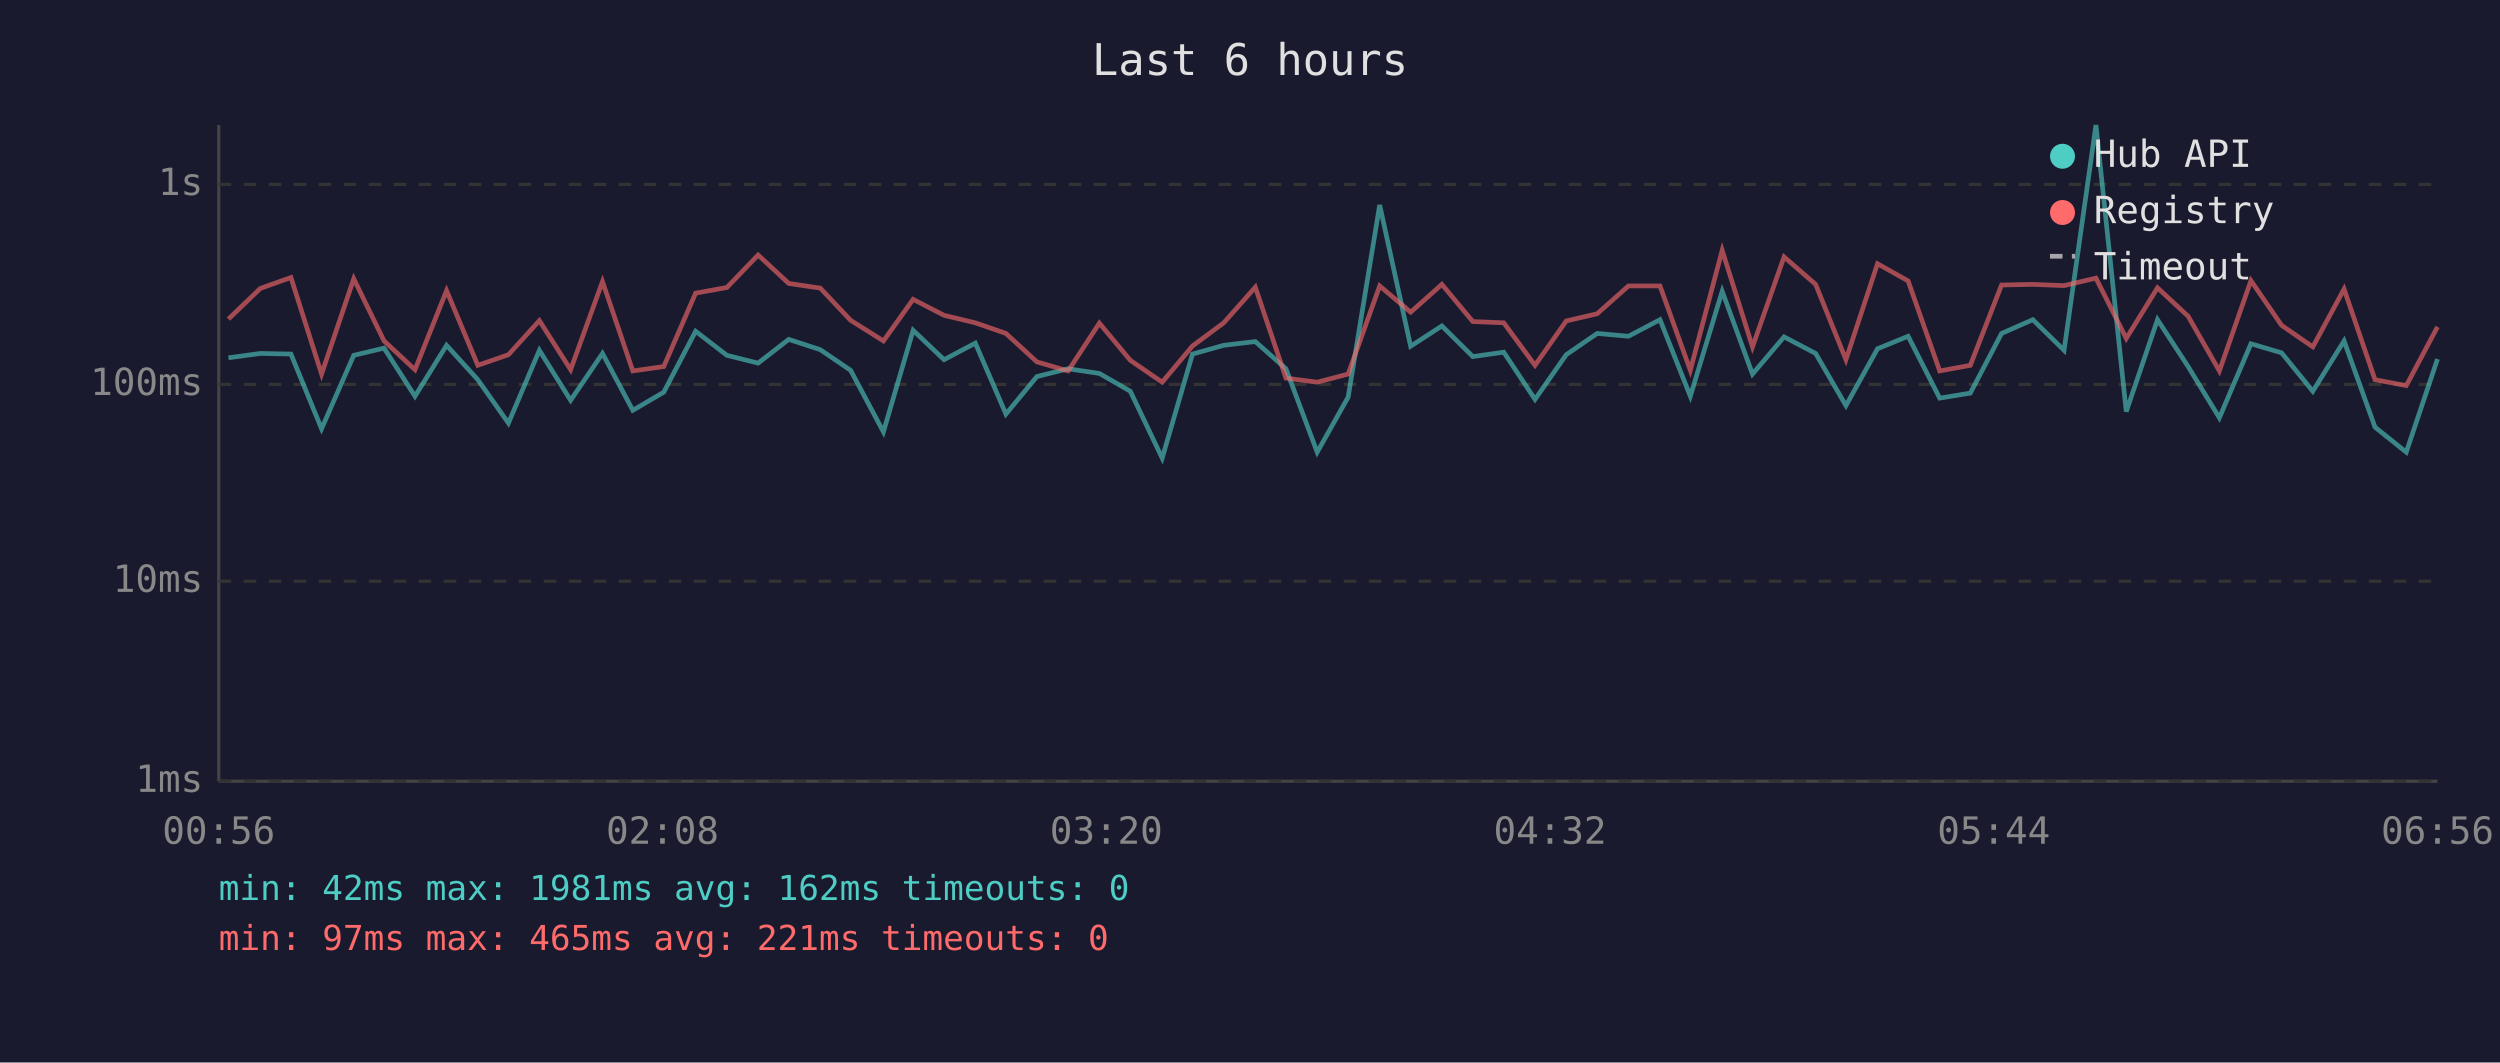
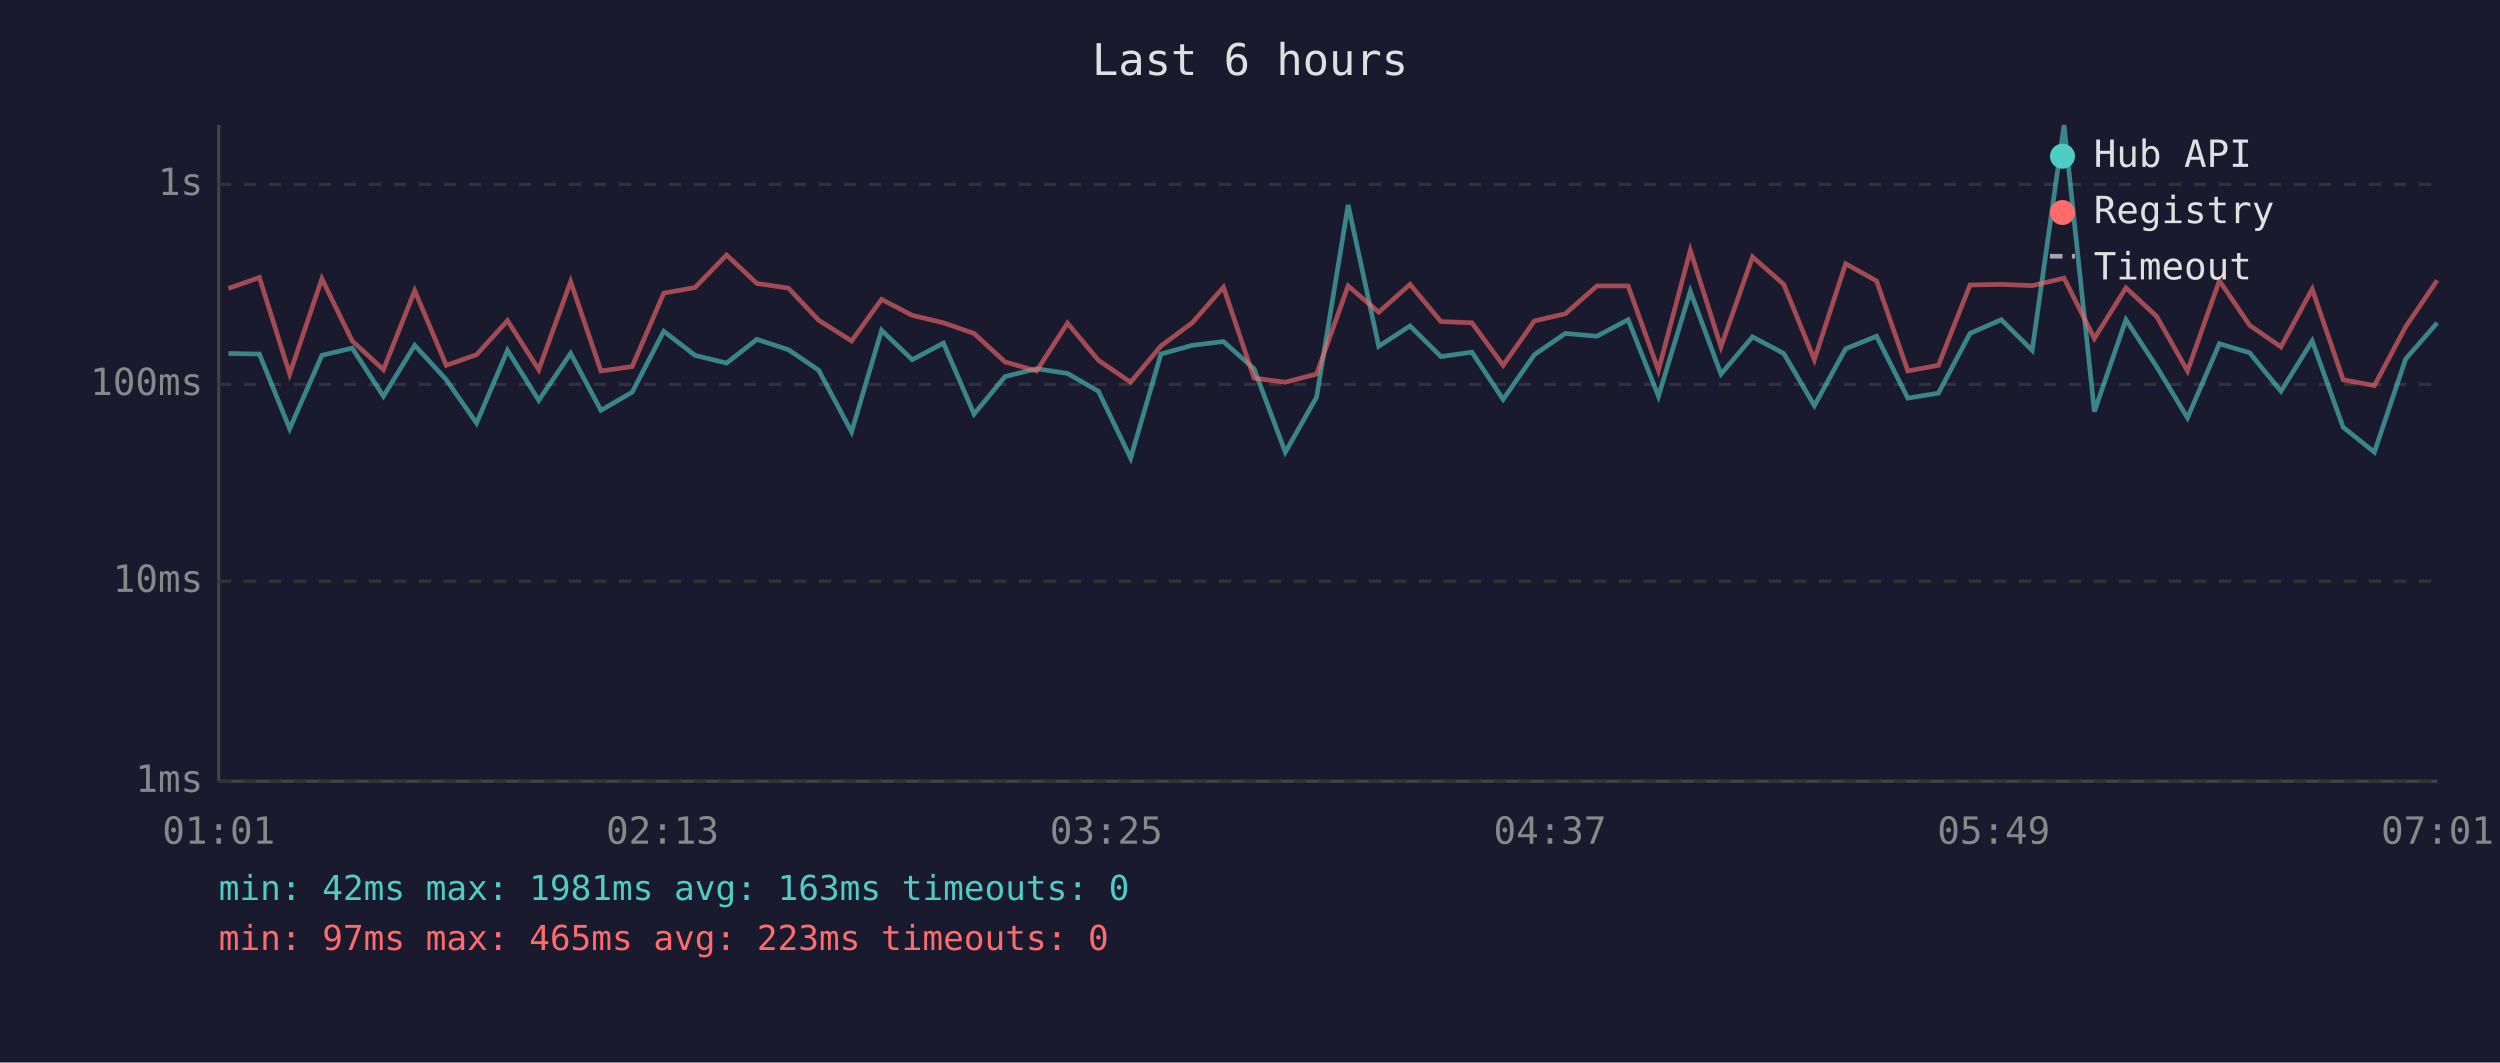
<svg xmlns="http://www.w3.org/2000/svg" viewBox="0 0 800 340" font-family="monospace" font-size="12">
  <rect width="800" height="340" fill="#1a1a2e" />
  <text x="400" y="24" fill="#e0e0e0" font-size="14" text-anchor="middle">Last 6 hours</text>
  <line x1="70" y1="40" x2="70" y2="250" stroke="#444" stroke-width="1" />
  <line x1="70" y1="250" x2="780" y2="250" stroke="#444" stroke-width="1" />
  <line x1="70" y1="250" x2="780" y2="250" stroke="#333" stroke-width="1" stroke-dasharray="4" />
  <text x="65" y="250" fill="#888" text-anchor="end" dominant-baseline="middle">1ms</text>
  <line x1="70" y1="186" x2="780" y2="186" stroke="#333" stroke-width="1" stroke-dasharray="4" />
  <text x="65" y="186" fill="#888" text-anchor="end" dominant-baseline="middle">10ms</text>
  <line x1="70" y1="123" x2="780" y2="123" stroke="#333" stroke-width="1" stroke-dasharray="4" />
  <text x="65" y="123" fill="#888" text-anchor="end" dominant-baseline="middle">100ms</text>
  <line x1="70" y1="59" x2="780" y2="59" stroke="#333" stroke-width="1" stroke-dasharray="4" />
  <text x="65" y="59" fill="#888" text-anchor="end" dominant-baseline="middle">1s</text>
-   <text x="70" y="270" fill="#888" text-anchor="middle">00:56</text>
-   <text x="212" y="270" fill="#888" text-anchor="middle">02:08</text>
-   <text x="354" y="270" fill="#888" text-anchor="middle">03:20</text>
-   <text x="496" y="270" fill="#888" text-anchor="middle">04:32</text>
-   <text x="638" y="270" fill="#888" text-anchor="middle">05:44</text>
-   <text x="780" y="270" fill="#888" text-anchor="middle">06:56</text>
-   <polyline points="73.1,114.5 83.3,113.1 93.1,113.3 102.9,137.2 113.2,113.7 122.9,111.4 132.8,126.8 142.9,110.5 152.9,121.5 162.7,135.4 172.6,112.1 182.6,128.1 192.8,113.1 202.5,131.3 212.4,125.5 222.6,106.0 232.6,113.7 242.6,116.2 252.4,108.6 262.5,111.9 272.2,118.5 282.7,138.2 292.2,105.7 302.1,115.1 312.1,109.8 321.9,132.5 331.8,120.5 341.8,118.0 351.8,119.5 361.7,125.2 371.9,146.6 381.6,113.3 391.6,110.5 401.7,109.3 411.5,118.0 421.5,144.7 431.4,127.1 441.5,65.6 451.4,110.8 461.4,104.3 471.3,114.1 481.2,112.7 491.2,127.8 501.2,113.5 511.1,106.7 521.1,107.6 531.2,102.3 540.9,126.8 551.1,93.2 560.8,119.7 570.9,107.8 581.0,113.1 590.7,129.8 600.8,111.6 610.6,107.6 620.7,127.4 630.5,125.8 640.5,106.7 650.5,102.3 660.5,112.1 670.7,40.0 680.4,131.7 690.4,102.3 700.2,117.3 710.2,133.7 720.3,110.0 730.1,112.9 740.1,125.2 750.1,109.1 760.0,136.7 770.0,144.7 780.0,114.9" fill="none" stroke="#4ecdc4" stroke-width="1.5" opacity="0.6" />
-   <polyline points="73.1,102.1 83.3,92.3 93.1,88.8 102.9,119.7 113.2,89.2 122.9,109.1 132.8,118.3 142.9,93.0 152.9,116.9 162.7,113.5 172.6,102.6 182.6,118.3 192.8,90.1 202.5,118.7 212.4,117.3 222.6,93.8 232.6,92.0 242.6,81.6 252.4,90.7 262.5,92.2 272.2,102.5 282.7,109.1 292.2,95.8 302.1,100.9 312.1,103.3 321.9,106.7 331.8,115.8 341.8,118.7 351.8,103.4 361.7,115.3 371.9,122.3 381.6,110.7 391.6,103.3 401.7,91.9 411.5,121.0 421.5,122.3 431.4,119.7 441.5,91.5 451.4,99.9 461.4,91.0 471.3,102.9 481.2,103.3 491.2,116.9 501.2,102.7 511.1,100.4 521.1,91.5 531.2,91.5 540.9,118.5 551.1,80.1 560.8,111.0 570.9,82.2 581.0,91.0 590.7,115.1 600.8,84.4 610.6,89.9 620.7,118.7 630.5,116.9 640.5,91.2 650.5,91.0 660.5,91.4 670.7,89.0 680.4,108.3 690.4,92.1 700.2,101.2 710.2,118.7 720.3,89.8 730.1,104.1 740.1,111.0 750.1,92.5 760.0,121.5 770.0,123.4 780.0,104.6" fill="none" stroke="#ff6b6b" stroke-width="1.5" opacity="0.6" />
+   <text x="70" y="270" fill="#888" text-anchor="middle">01:01</text>
+   <text x="212" y="270" fill="#888" text-anchor="middle">02:13</text>
+   <text x="354" y="270" fill="#888" text-anchor="middle">03:25</text>
+   <text x="496" y="270" fill="#888" text-anchor="middle">04:37</text>
+   <text x="638" y="270" fill="#888" text-anchor="middle">05:49</text>
+   <text x="780" y="270" fill="#888" text-anchor="middle">07:01</text>
+   <polyline points="73.1,113.1 83.0,113.3 92.7,137.2 103.0,113.7 112.7,111.4 122.7,126.8 132.7,110.5 142.8,121.5 152.5,135.4 162.4,112.1 172.4,128.1 182.6,113.1 192.3,131.3 202.3,125.5 212.4,106.0 222.4,113.7 232.5,116.2 242.2,108.6 252.3,111.9 262.0,118.5 272.5,138.2 282.1,105.7 291.9,115.1 301.9,109.8 311.7,132.5 321.6,120.5 331.7,118.0 341.6,119.5 351.5,125.2 361.8,146.6 371.5,113.3 381.5,110.5 391.5,109.3 401.3,118.0 411.3,144.7 421.3,127.1 431.4,65.6 441.2,110.8 451.2,104.3 461.1,114.1 471.0,112.7 481.0,127.8 491.0,113.5 500.9,106.7 511.0,107.6 521.0,102.3 530.7,126.8 540.9,93.2 550.7,119.7 560.8,107.8 570.8,113.1 580.6,129.8 590.6,111.6 600.5,107.6 610.5,127.4 620.3,125.8 630.4,106.7 640.4,102.3 650.3,112.1 660.5,40.0 670.2,131.7 680.3,102.3 690.1,117.3 700.0,133.7 710.2,110.0 719.9,112.9 729.9,125.2 739.9,109.1 749.8,136.7 759.8,144.7 769.8,114.9 779.9,103.3" fill="none" stroke="#4ecdc4" stroke-width="1.5" opacity="0.6" />
+   <polyline points="73.1,92.3 83.0,88.8 92.7,119.7 103.0,89.2 112.7,109.1 122.7,118.3 132.7,93.0 142.8,116.9 152.5,113.5 162.4,102.6 172.4,118.3 182.6,90.1 192.3,118.7 202.3,117.3 212.4,93.8 222.4,92.0 232.5,81.6 242.2,90.7 252.3,92.2 262.0,102.5 272.5,109.1 282.1,95.8 291.9,100.9 301.9,103.3 311.7,106.7 321.6,115.8 331.7,118.7 341.6,103.4 351.5,115.3 361.8,122.3 371.5,110.7 381.5,103.3 391.5,91.9 401.3,121.0 411.3,122.3 421.3,119.7 431.4,91.5 441.2,99.9 451.2,91.0 461.1,102.9 471.0,103.3 481.0,116.9 491.0,102.7 500.9,100.4 511.0,91.5 521.0,91.5 530.7,118.5 540.9,80.1 550.7,111.0 560.8,82.2 570.8,91.0 580.6,115.1 590.6,84.4 600.5,89.9 610.5,118.7 620.3,116.9 630.4,91.2 640.4,91.0 650.3,91.4 660.5,89.0 670.2,108.3 680.3,92.1 690.1,101.2 700.0,118.7 710.2,89.8 719.9,104.1 729.9,111.0 739.9,92.5 749.8,121.5 759.8,123.4 769.8,104.6 779.9,89.7" fill="none" stroke="#ff6b6b" stroke-width="1.5" opacity="0.6" />
  <circle cx="660" cy="50" r="4" fill="#4ecdc4" />
  <text x="670" y="50" fill="#e0e0e0" dominant-baseline="middle">Hub API</text>
  <circle cx="660" cy="68" r="4" fill="#ff6b6b" />
  <text x="670" y="68" fill="#e0e0e0" dominant-baseline="middle">Registry</text>
  <line x1="656" y1="82" x2="664" y2="82" stroke="#e0e0e0" stroke-width="1.5" stroke-dasharray="4,3" opacity="0.7" />
  <text x="670" y="86" fill="#e0e0e0" dominant-baseline="middle">Timeout</text>
-   <text x="70" y="288" fill="#4ecdc4" font-size="11">min: 42ms  max: 1981ms  avg: 162ms  timeouts: 0</text>
-   <text x="70" y="304" fill="#ff6b6b" font-size="11">min: 97ms  max: 465ms  avg: 221ms  timeouts: 0</text>
+   <text x="70" y="288" fill="#4ecdc4" font-size="11">min: 42ms  max: 1981ms  avg: 163ms  timeouts: 0</text>
+   <text x="70" y="304" fill="#ff6b6b" font-size="11">min: 97ms  max: 465ms  avg: 223ms  timeouts: 0</text>
</svg>
